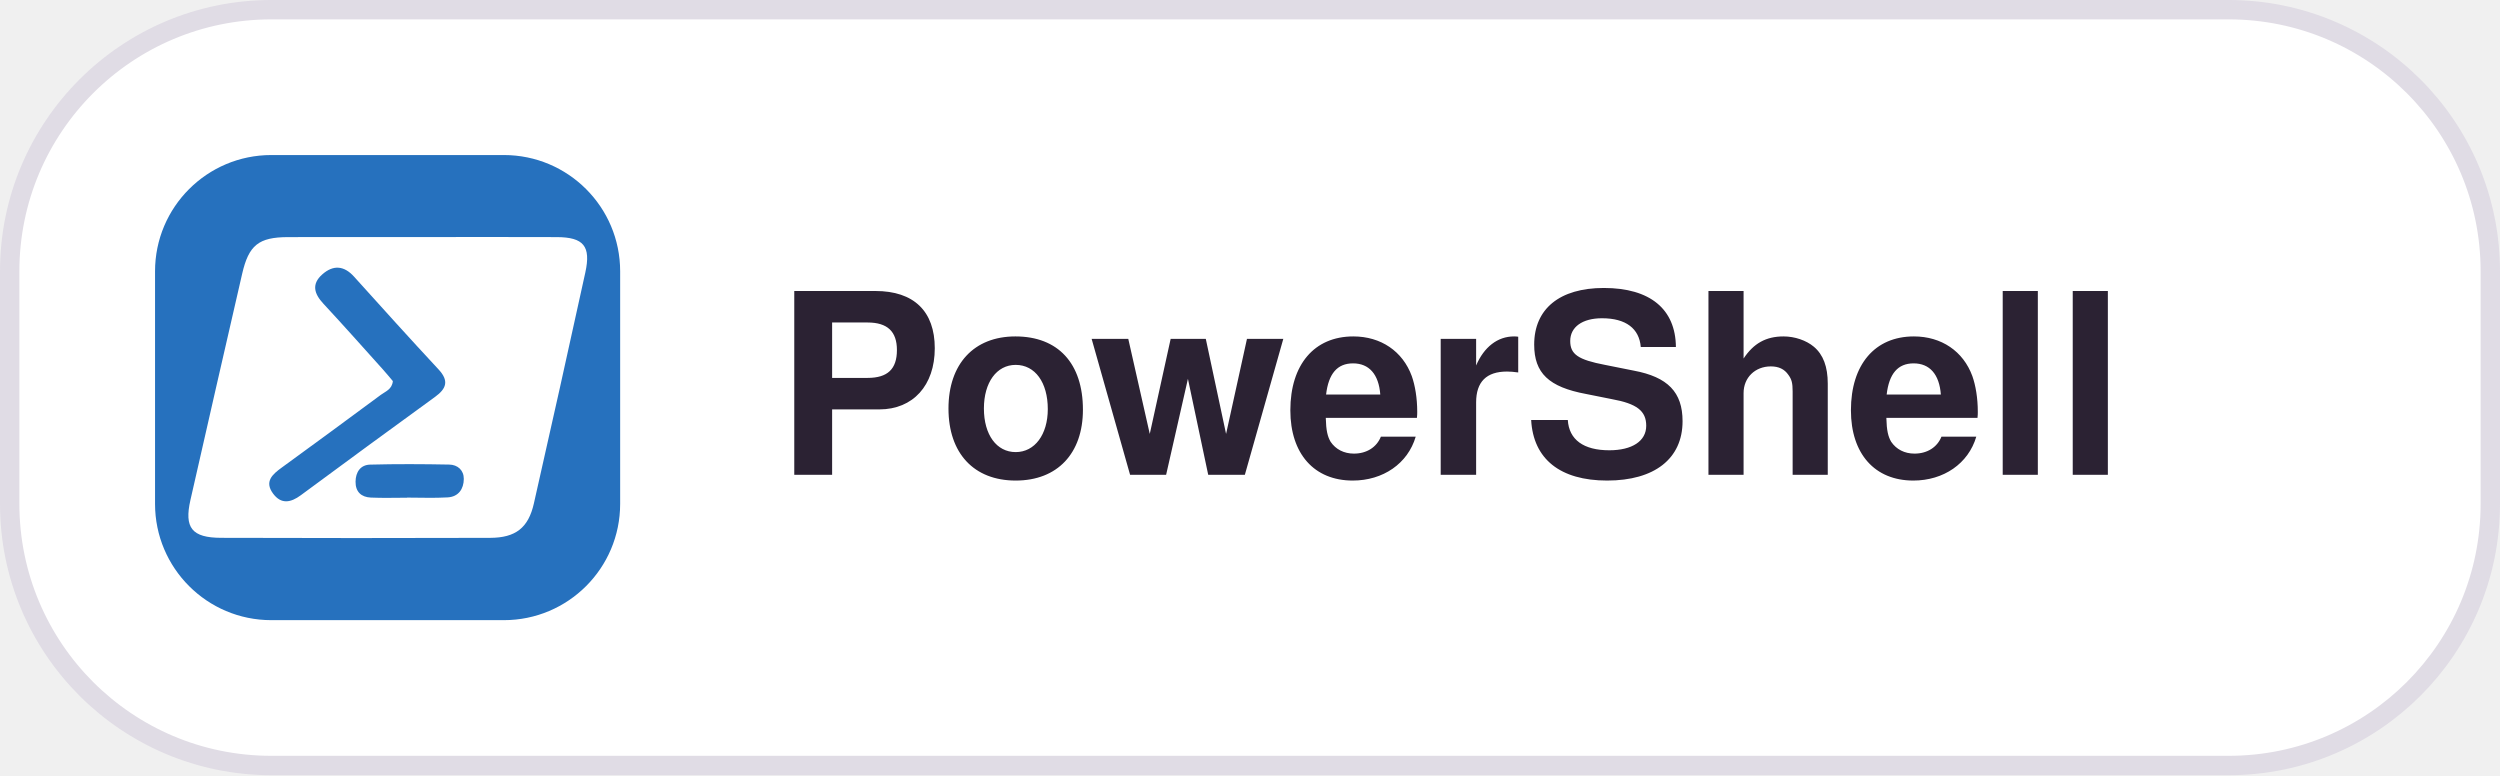
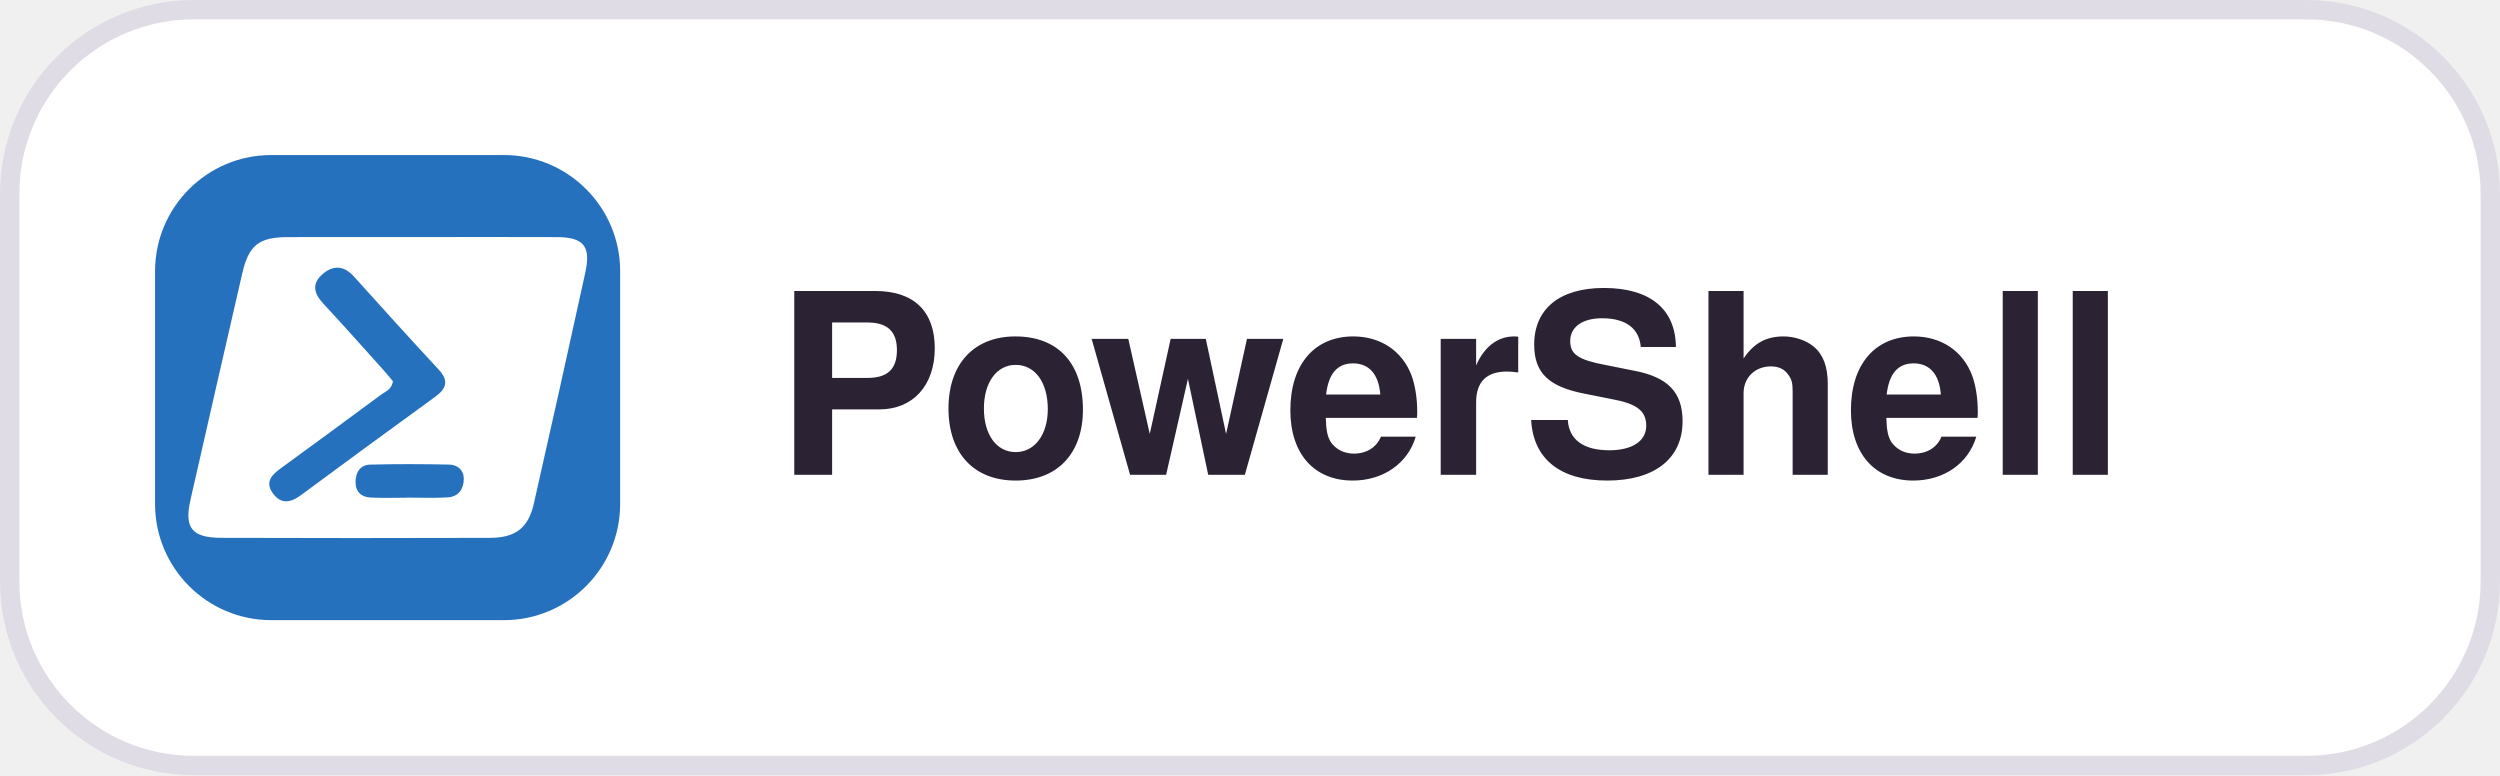
<svg xmlns="http://www.w3.org/2000/svg" width="129" height="40" viewBox="0 0 129 40">
  <style>
  .pill { fill: #FFFFFF; stroke: #E0DCE5; }
  .label { fill: #2B2233; font: 600 13px -apple-system, BlinkMacSystemFont, "Segoe UI", Helvetica, Arial, sans-serif; }
  @media (prefers-color-scheme: dark) {
    .pill { fill: #181225; stroke: #3E3446; }
    .label { fill: #EBE6EF; }
  }
</style>
-   <rect class="pill" x="0.5" y="0.5" width="128" height="39" rx="13.5" />
+   <rect class="pill" x="0.5" y="0.5" width="128" height="39" rx="9.5" />
  <defs>
    <clipPath id="r">
      <rect x="8" y="8" width="24" height="24" rx="6" />
    </clipPath>
  </defs>
  <g clip-path="url(#r)">
    <svg x="8" y="8" width="24" height="24" viewBox="0 0 20 20">
      <rect width="100%" height="100%" fill="#2671BE" />
      <path fill="#fff" fill-rule="evenodd" d="M11.498 3.527c1.928-.001 3.856-.006 5.783.002 1.146.005 1.469.388 1.222 1.519-.724 3.315-1.463 6.626-2.213 9.935-.237 1.046-.782 1.474-1.882 1.478-3.856.011-7.711.013-11.566-.001-1.26-.004-1.592-.431-1.32-1.626a3273.034 3273.034 0 0 1 2.224-9.727c.284-1.235.712-1.574 1.969-1.578 1.928-.005 3.856-.001 5.783-.002Z" clip-rule="evenodd" />
      <path fill="#2671BE" fill-rule="evenodd" d="M10.225 9.719c-.129-.152-.271-.326-.421-.493-.852-.947-1.697-1.9-2.564-2.833-.397-.427-.523-.841-.047-1.262.471-.416.934-.38 1.366.1 1.203 1.334 2.405 2.669 3.629 3.984.457.491.35.825-.153 1.189-1.931 1.398-3.851 2.81-5.769 4.226-.431.318-.842.398-1.19-.072-.384-.518-.029-.827.37-1.117 1.425-1.038 2.848-2.08 4.264-3.13.197-.146.481-.232.516-.591ZM10.836 14.735c-.519 0-1.039.018-1.557-.006-.413-.019-.662-.249-.657-.685.005-.412.212-.721.625-.732 1.135-.03 2.271-.024 3.405-.002.361.007.627.242.625.618-.003.431-.229.765-.691.793-.582.035-1.167.009-1.751.009l-0.0.005Z" clip-rule="evenodd" />
    </svg>
  </g>
  <text class="label" x="40" y="24.5">PowerShell</text>
</svg>
